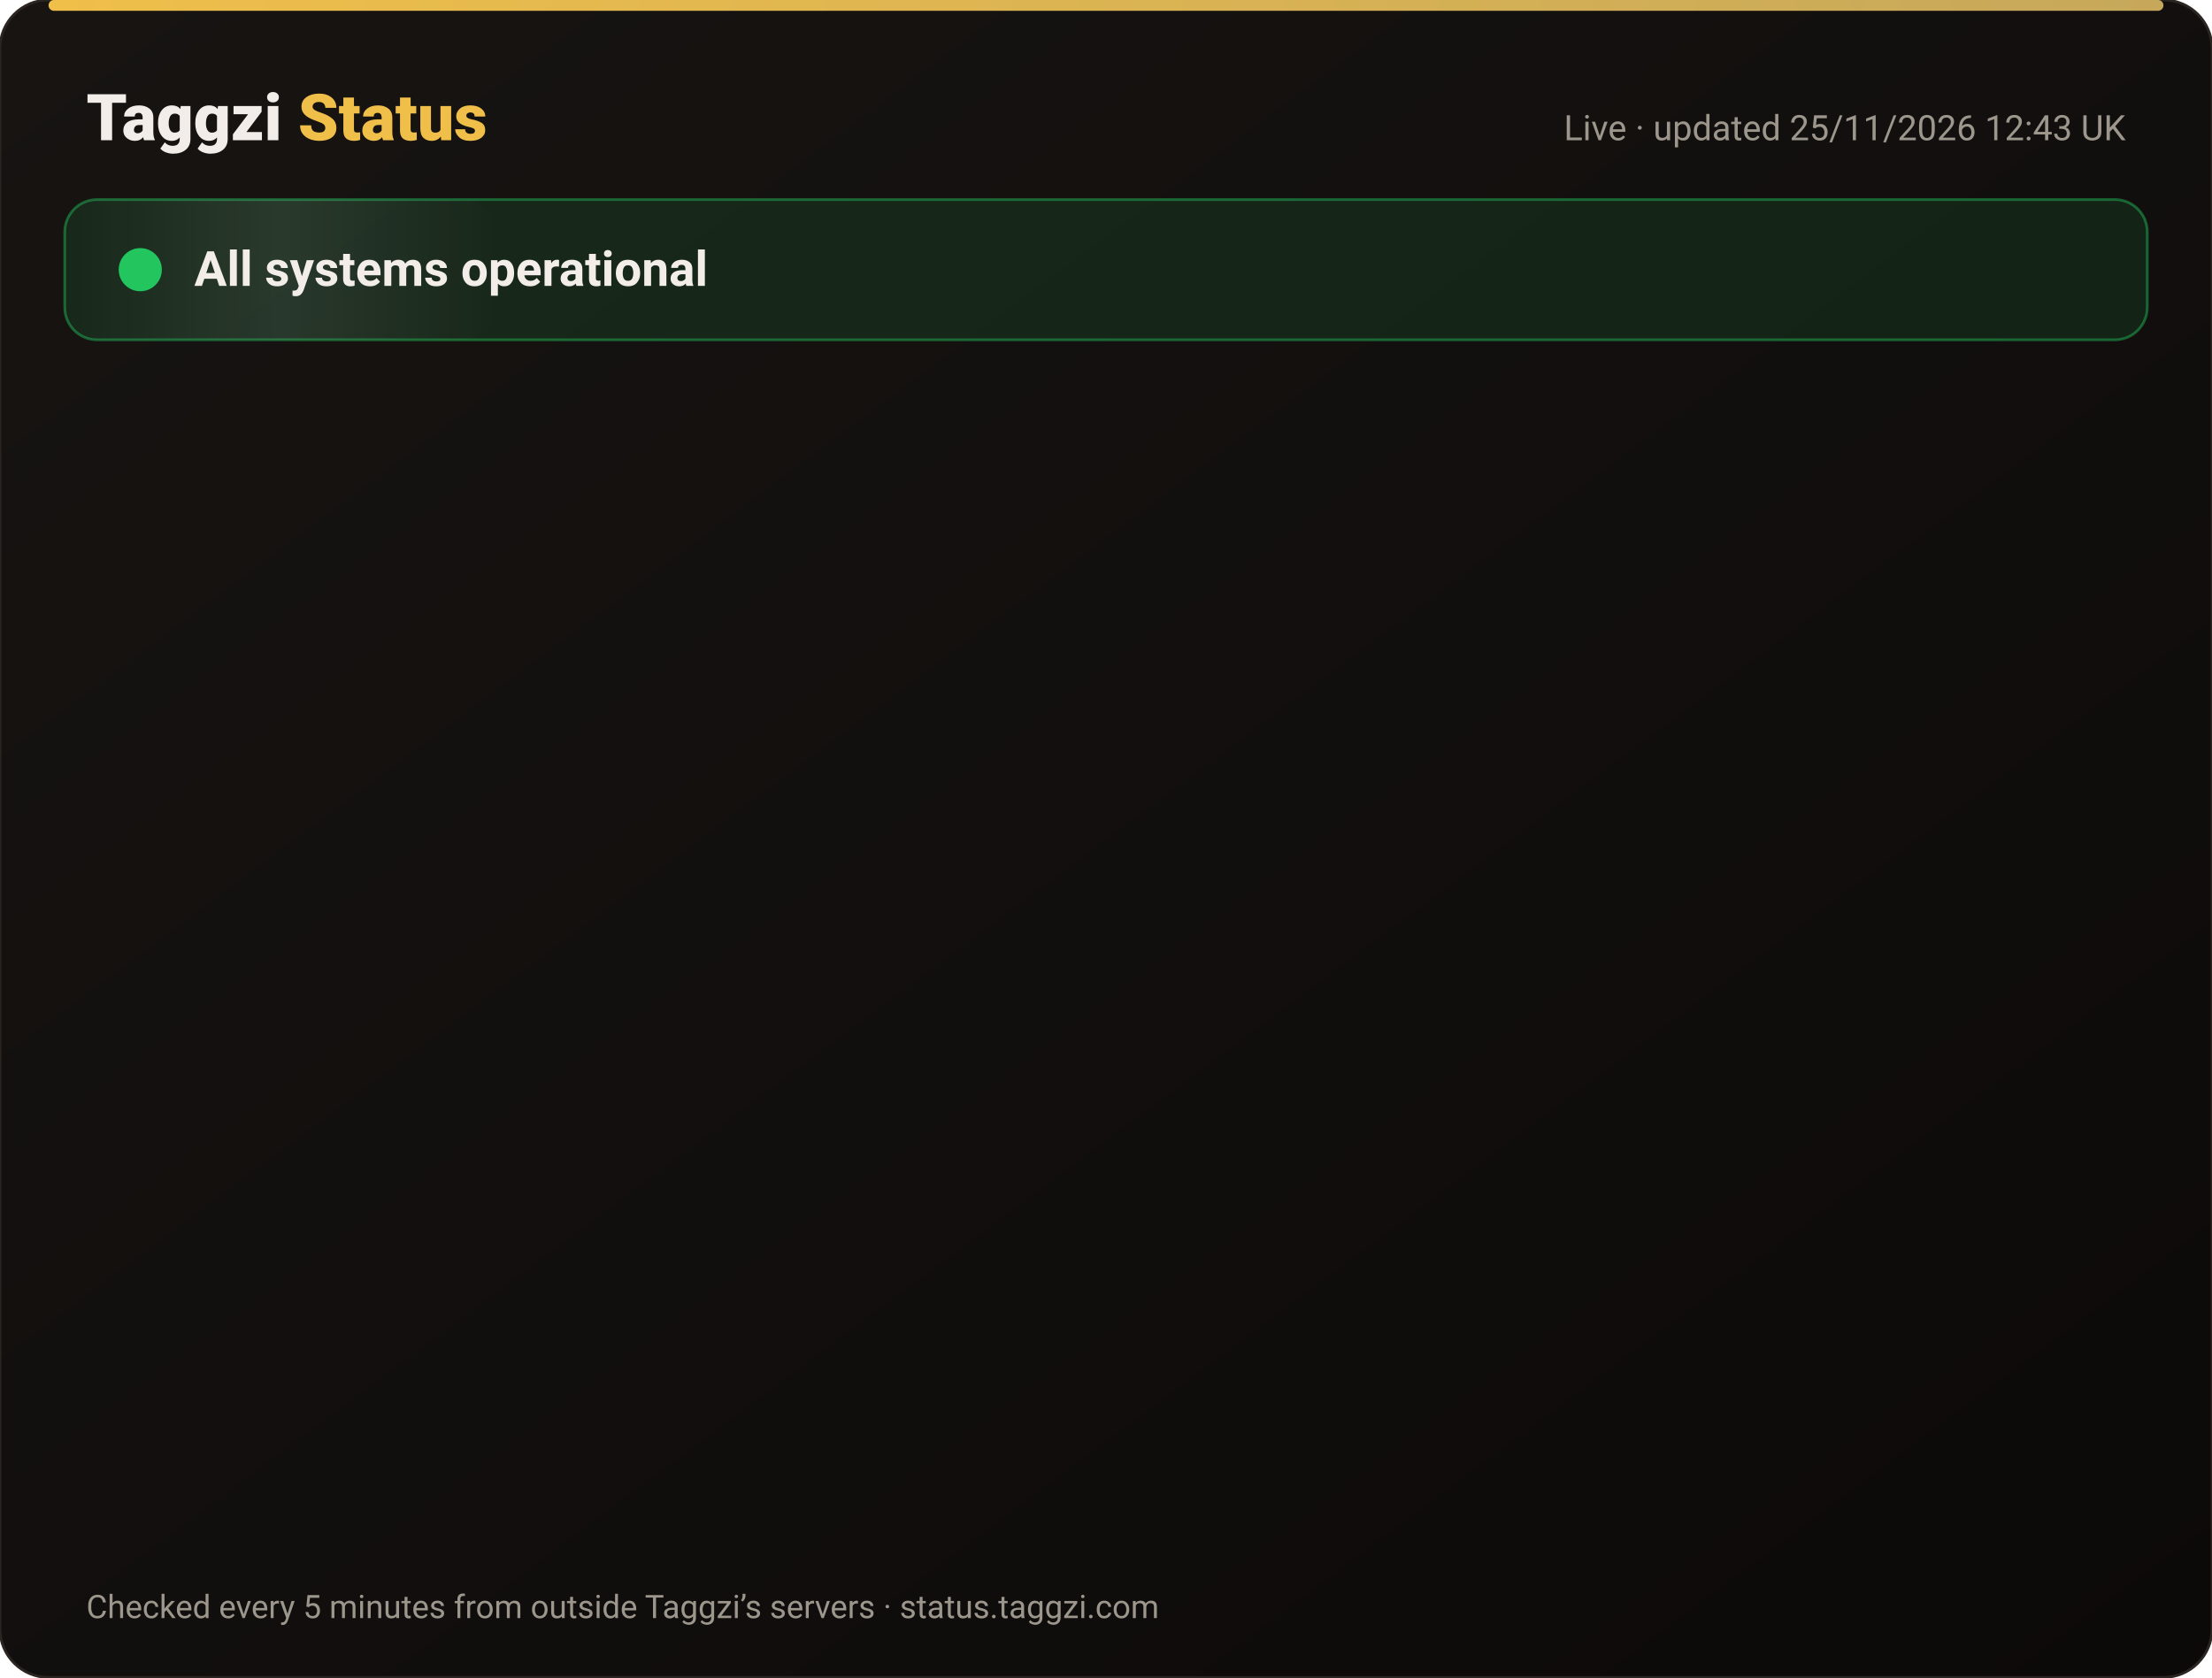
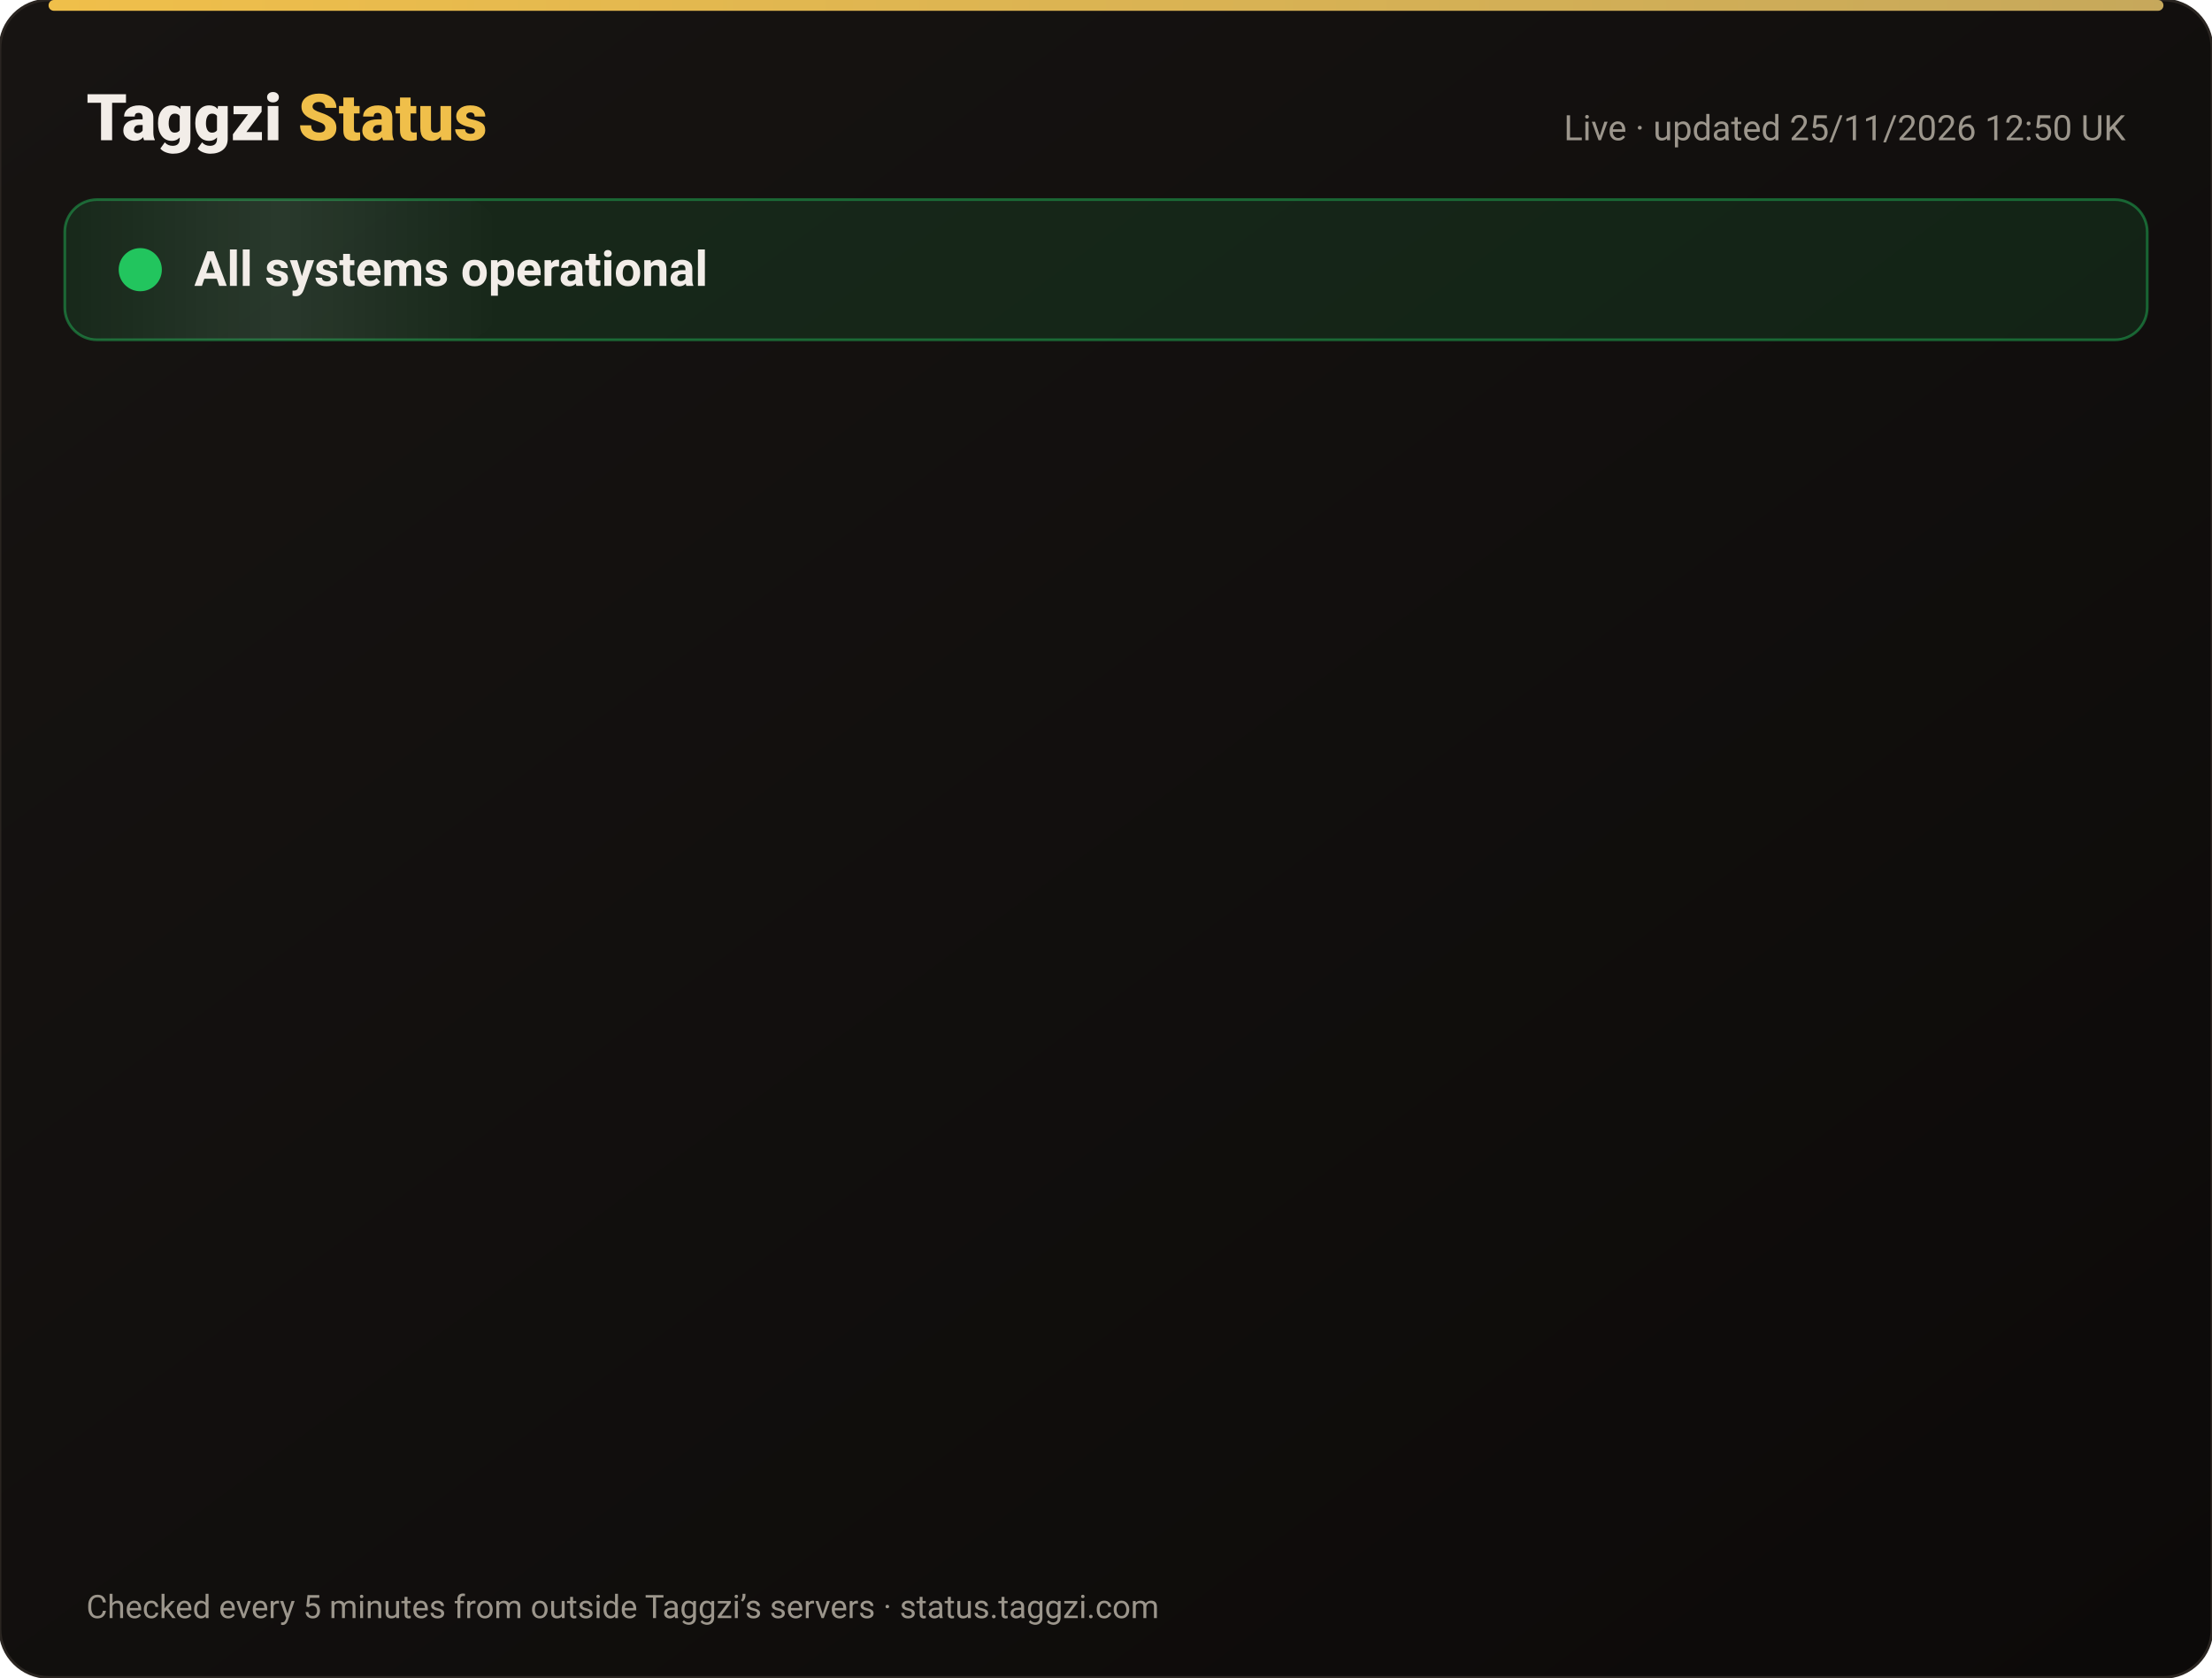
<svg xmlns="http://www.w3.org/2000/svg" width="820" height="622" viewBox="0 0 820 622" font-family="-apple-system,Segoe UI,Roboto,Helvetica,Arial,sans-serif">
  <defs>
    <linearGradient id="bg" x1="0" y1="0" x2="1" y2="1">
      <stop offset="0" stop-color="#171412" />
      <stop offset="1" stop-color="#0C0A09" />
    </linearGradient>
    <linearGradient id="gold" x1="0" x2="1">
      <stop offset="0" stop-color="#F0BF4A" />
      <stop offset="1" stop-color="#c6a85b" />
    </linearGradient>
    <linearGradient id="shine" x1="0" x2="1">
      <stop offset="0" stop-color="#fff" stop-opacity="0" />
      <stop offset=".5" stop-color="#fff" stop-opacity=".08" />
      <stop offset="1" stop-color="#fff" stop-opacity="0" />
    </linearGradient>
  </defs>
  <rect width="820" height="622" rx="18" fill="url(#bg)" stroke="#2a2521" />
  <rect x="18" y="0" width="784" height="4" rx="2" fill="url(#gold)" />
  <text x="32" y="52" font-size="24" font-weight="800" fill="#F2EDE8">Taggzi <tspan fill="#F0BF4A">Status</tspan>
  </text>
-   <text x="788" y="52" font-size="13" fill="#9C968C" text-anchor="end">Live · updated 25/11/2026 12:43 UK</text>
+   <text x="788" y="52" font-size="13" fill="#9C968C" text-anchor="end">Live · updated 25/11/2026 12:50 UK</text>
  <rect x="24" y="74" width="772" height="52" rx="12" fill="#22c55e" fill-opacity=".12" stroke="#22c55e" stroke-opacity=".45" />
  <rect x="24" y="74" width="160" height="52" rx="12" fill="url(#shine)">
    <animate attributeName="x" from="-160" to="820" dur="4s" repeatCount="indefinite" />
  </rect>
  <circle cx="52" cy="100" r="7" fill="#22c55e" />
  <circle cx="52" cy="100" r="7" fill="none" stroke="#22c55e" stroke-width="2">
    <animate attributeName="r" values="7;15;7" dur="2s" repeatCount="indefinite" />
    <animate attributeName="opacity" values=".9;0;.9" dur="2s" repeatCount="indefinite" />
  </circle>
  <text x="72" y="106" font-size="18" font-weight="700" fill="#F2EDE8">All systems operational</text>
  <g opacity="0">
    <animate attributeName="opacity" from="0" to="1" begin="0.00s" dur=".6s" fill="freeze" />
    <line x1="32" y1="188" x2="788" y2="188" stroke="#2a2521" />
    <circle cx="44" cy="166" r="6" fill="#22c55e">
      <animate attributeName="opacity" values="1;.45;1" dur="2.4s" begin="0.00s" repeatCount="indefinite" />
    </circle>
    <text x="62" y="171" font-size="15" font-weight="650" fill="#F2EDE8">Website</text>
    <text x="630" y="171" font-size="13" fill="#9C968C" text-anchor="end">99.98% uptime</text>
    <rect x="648" y="154" width="140" height="24" rx="12" fill="#22c55e" fill-opacity=".14" stroke="#22c55e" stroke-opacity=".5" />
    <text x="718" y="171" font-size="12" font-weight="700" fill="#22c55e" text-anchor="middle">Operational</text>
  </g>
  <g opacity="0">
    <animate attributeName="opacity" from="0" to="1" begin="0.15s" dur=".6s" fill="freeze" />
    <line x1="32" y1="234" x2="788" y2="234" stroke="#2a2521" />
    <circle cx="44" cy="212" r="6" fill="#22c55e">
      <animate attributeName="opacity" values="1;.45;1" dur="2.4s" begin="0.15s" repeatCount="indefinite" />
    </circle>
    <text x="62" y="217" font-size="15" font-weight="650" fill="#F2EDE8">Tag scans</text>
    <text x="630" y="217" font-size="13" fill="#9C968C" text-anchor="end">99.98% uptime</text>
    <rect x="648" y="200" width="140" height="24" rx="12" fill="#22c55e" fill-opacity=".14" stroke="#22c55e" stroke-opacity=".5" />
    <text x="718" y="217" font-size="12" font-weight="700" fill="#22c55e" text-anchor="middle">Operational</text>
  </g>
  <g opacity="0">
    <animate attributeName="opacity" from="0" to="1" begin="0.30s" dur=".6s" fill="freeze" />
    <line x1="32" y1="280" x2="788" y2="280" stroke="#2a2521" />
    <circle cx="44" cy="258" r="6" fill="#22c55e">
      <animate attributeName="opacity" values="1;.45;1" dur="2.4s" begin="0.30s" repeatCount="indefinite" />
    </circle>
    <text x="62" y="263" font-size="15" font-weight="650" fill="#F2EDE8">Manual tag lookup</text>
    <text x="630" y="263" font-size="13" fill="#9C968C" text-anchor="end">99.98% uptime</text>
    <rect x="648" y="246" width="140" height="24" rx="12" fill="#22c55e" fill-opacity=".14" stroke="#22c55e" stroke-opacity=".5" />
    <text x="718" y="263" font-size="12" font-weight="700" fill="#22c55e" text-anchor="middle">Operational</text>
  </g>
  <g opacity="0">
    <animate attributeName="opacity" from="0" to="1" begin="0.45s" dur=".6s" fill="freeze" />
    <line x1="32" y1="326" x2="788" y2="326" stroke="#2a2521" />
    <circle cx="44" cy="304" r="6" fill="#22c55e">
      <animate attributeName="opacity" values="1;.45;1" dur="2.4s" begin="0.45s" repeatCount="indefinite" />
    </circle>
    <text x="62" y="309" font-size="15" font-weight="650" fill="#F2EDE8">App &amp; login</text>
    <text x="630" y="309" font-size="13" fill="#9C968C" text-anchor="end">99.98% uptime</text>
    <rect x="648" y="292" width="140" height="24" rx="12" fill="#22c55e" fill-opacity=".14" stroke="#22c55e" stroke-opacity=".5" />
    <text x="718" y="309" font-size="12" font-weight="700" fill="#22c55e" text-anchor="middle">Operational</text>
  </g>
  <g opacity="0">
    <animate attributeName="opacity" from="0" to="1" begin="0.60s" dur=".6s" fill="freeze" />
    <line x1="32" y1="372" x2="788" y2="372" stroke="#2a2521" />
    <circle cx="44" cy="350" r="6" fill="#22c55e">
      <animate attributeName="opacity" values="1;.45;1" dur="2.4s" begin="0.60s" repeatCount="indefinite" />
    </circle>
    <text x="62" y="355" font-size="15" font-weight="650" fill="#F2EDE8">Community alerts</text>
    <text x="630" y="355" font-size="13" fill="#9C968C" text-anchor="end">99.98% uptime</text>
    <rect x="648" y="338" width="140" height="24" rx="12" fill="#22c55e" fill-opacity=".14" stroke="#22c55e" stroke-opacity=".5" />
    <text x="718" y="355" font-size="12" font-weight="700" fill="#22c55e" text-anchor="middle">Operational</text>
  </g>
  <g opacity="0">
    <animate attributeName="opacity" from="0" to="1" begin="0.75s" dur=".6s" fill="freeze" />
    <line x1="32" y1="418" x2="788" y2="418" stroke="#2a2521" />
    <circle cx="44" cy="396" r="6" fill="#22c55e">
      <animate attributeName="opacity" values="1;.45;1" dur="2.4s" begin="0.75s" repeatCount="indefinite" />
    </circle>
    <text x="62" y="401" font-size="15" font-weight="650" fill="#F2EDE8">Private calling</text>
    <text x="630" y="401" font-size="13" fill="#9C968C" text-anchor="end">99.98% uptime</text>
    <rect x="648" y="384" width="140" height="24" rx="12" fill="#22c55e" fill-opacity=".14" stroke="#22c55e" stroke-opacity=".5" />
    <text x="718" y="401" font-size="12" font-weight="700" fill="#22c55e" text-anchor="middle">Operational</text>
  </g>
  <g opacity="0">
    <animate attributeName="opacity" from="0" to="1" begin="0.90s" dur=".6s" fill="freeze" />
    <line x1="32" y1="464" x2="788" y2="464" stroke="#2a2521" />
    <circle cx="44" cy="442" r="6" fill="#22c55e">
      <animate attributeName="opacity" values="1;.45;1" dur="2.4s" begin="0.90s" repeatCount="indefinite" />
    </circle>
    <text x="62" y="447" font-size="15" font-weight="650" fill="#F2EDE8">Payments</text>
    <text x="630" y="447" font-size="13" fill="#9C968C" text-anchor="end">99.97% uptime</text>
    <rect x="648" y="430" width="140" height="24" rx="12" fill="#22c55e" fill-opacity=".14" stroke="#22c55e" stroke-opacity=".5" />
    <text x="718" y="447" font-size="12" font-weight="700" fill="#22c55e" text-anchor="middle">Operational</text>
  </g>
  <g opacity="0">
    <animate attributeName="opacity" from="0" to="1" begin="1.05s" dur=".6s" fill="freeze" />
    <line x1="32" y1="510" x2="788" y2="510" stroke="#2a2521" />
    <circle cx="44" cy="488" r="6" fill="#22c55e">
      <animate attributeName="opacity" values="1;.45;1" dur="2.4s" begin="1.05s" repeatCount="indefinite" />
    </circle>
    <text x="62" y="493" font-size="15" font-weight="650" fill="#F2EDE8">Email &amp; support</text>
    <text x="630" y="493" font-size="13" fill="#9C968C" text-anchor="end">99.98% uptime</text>
    <rect x="648" y="476" width="140" height="24" rx="12" fill="#22c55e" fill-opacity=".14" stroke="#22c55e" stroke-opacity=".5" />
    <text x="718" y="493" font-size="12" font-weight="700" fill="#22c55e" text-anchor="middle">Operational</text>
  </g>
  <g opacity="0">
    <animate attributeName="opacity" from="0" to="1" begin="1.20s" dur=".6s" fill="freeze" />
    <line x1="32" y1="556" x2="788" y2="556" stroke="#2a2521" />
    <circle cx="44" cy="534" r="6" fill="#22c55e">
      <animate attributeName="opacity" values="1;.45;1" dur="2.4s" begin="1.20s" repeatCount="indefinite" />
    </circle>
    <text x="62" y="539" font-size="15" font-weight="650" fill="#F2EDE8">Secure connection (SSL)</text>
    <text x="630" y="539" font-size="13" fill="#9C968C" text-anchor="end">100.00% uptime</text>
    <rect x="648" y="522" width="140" height="24" rx="12" fill="#22c55e" fill-opacity=".14" stroke="#22c55e" stroke-opacity=".5" />
    <text x="718" y="539" font-size="12" font-weight="700" fill="#22c55e" text-anchor="middle">Operational</text>
  </g>
  <text x="32" y="600" font-size="12" fill="#9C968C">Checked every 5 minutes from outside Taggzi’s servers · status.taggzi.com</text>
</svg>
